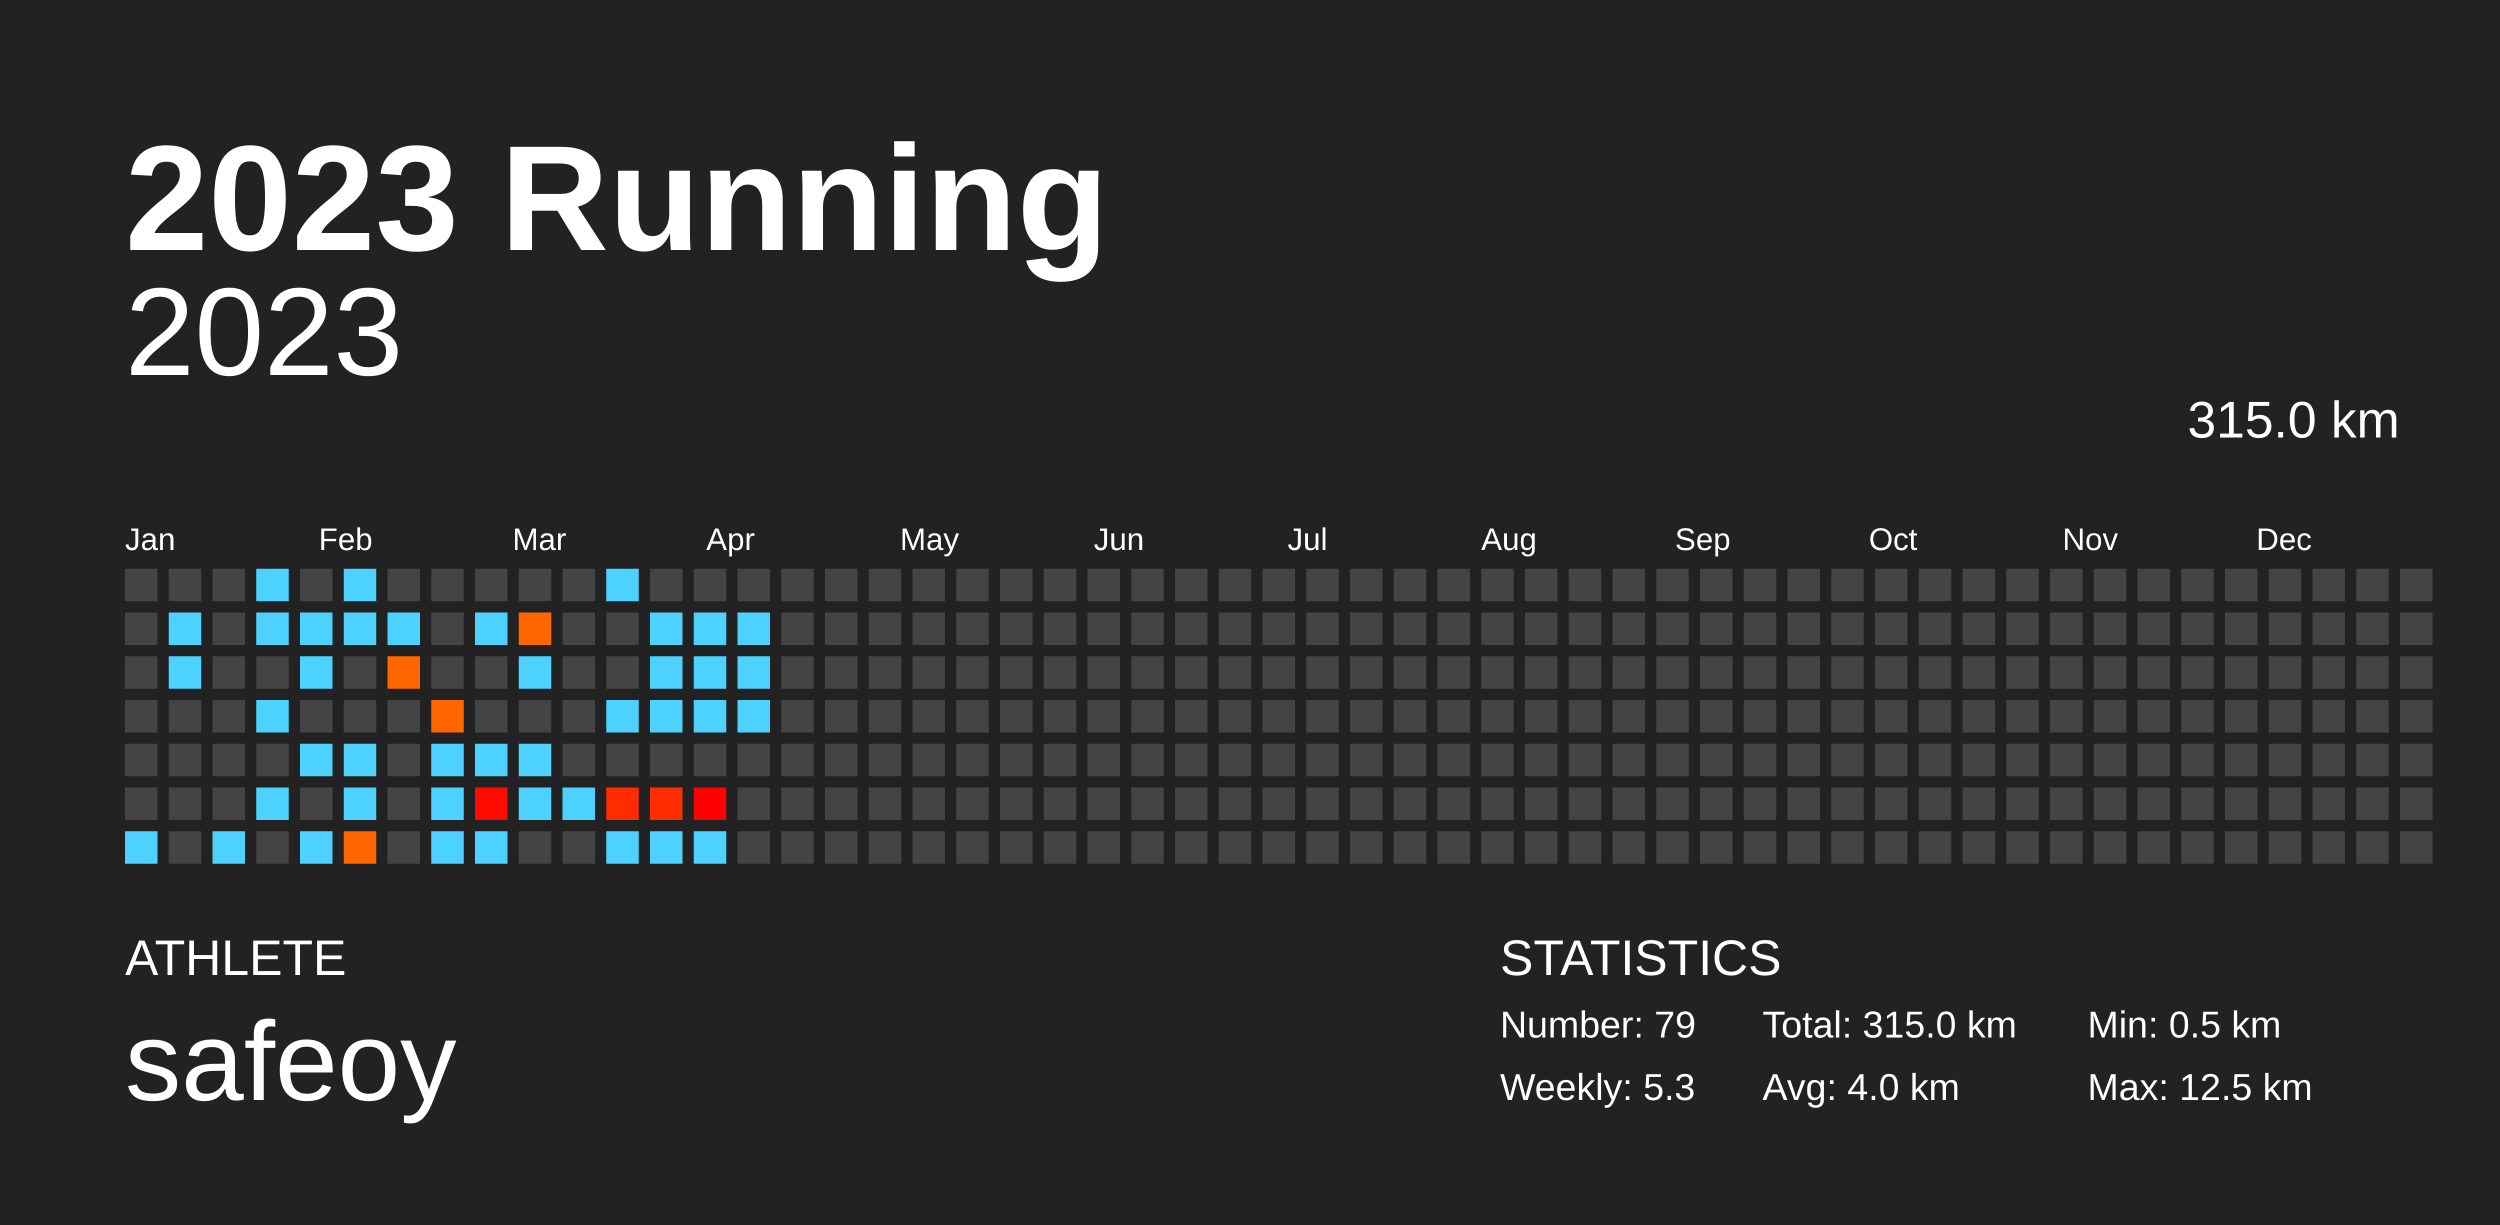
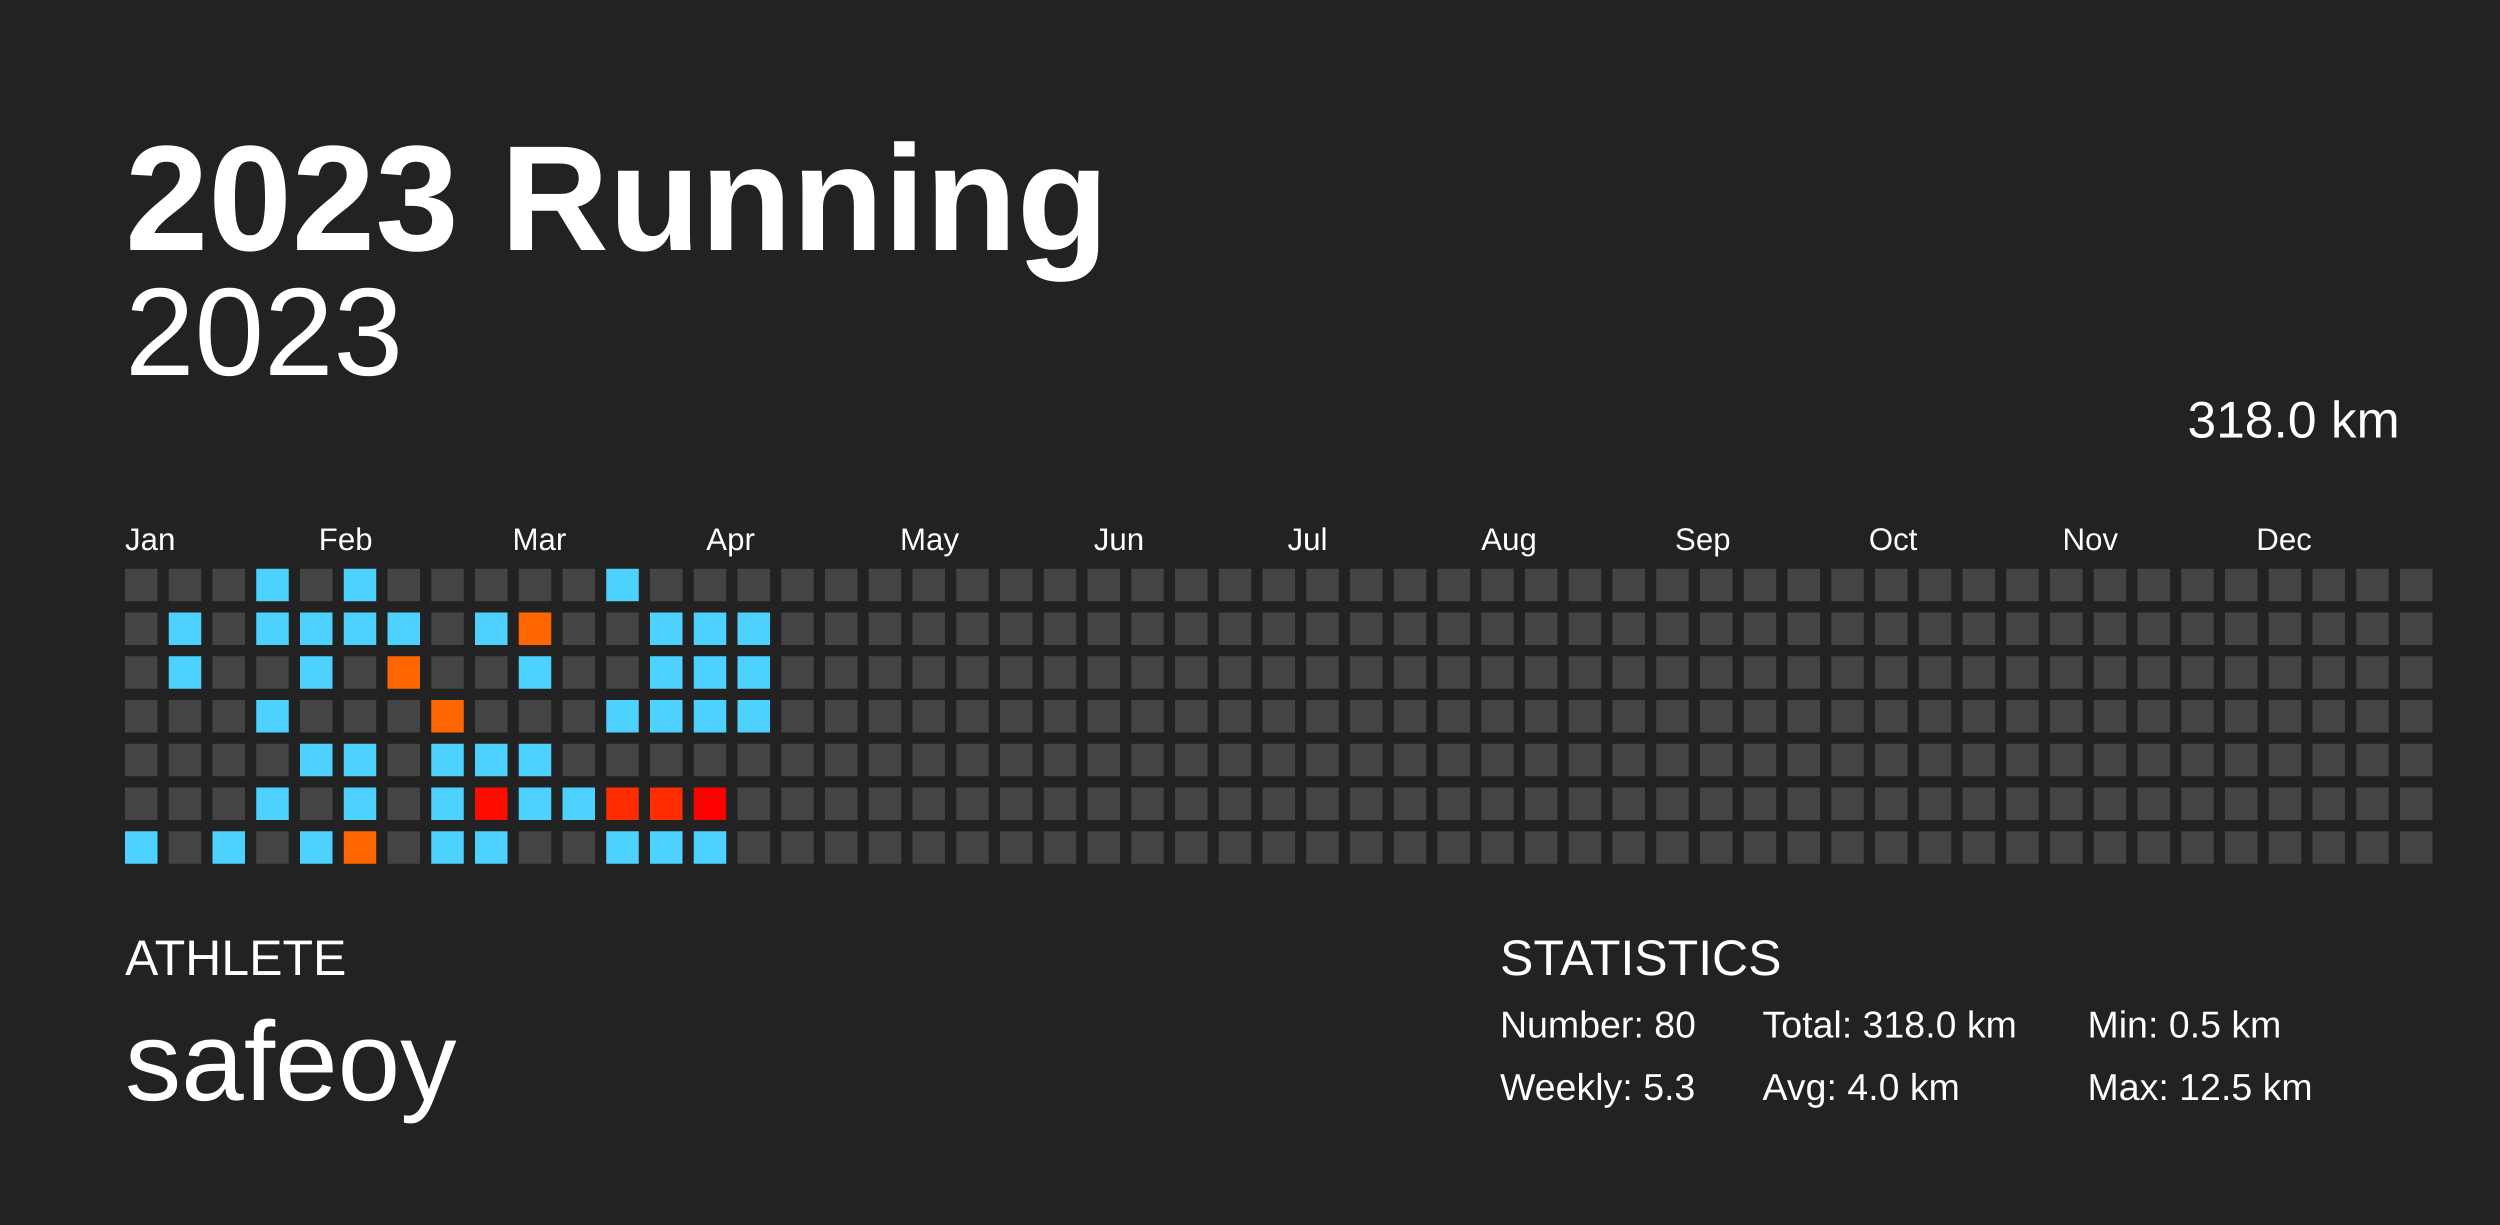
<svg xmlns="http://www.w3.org/2000/svg" baseProfile="full" height="98mm" version="1.1" viewBox="0,0,200,98" width="200mm">
  <defs />
  <rect fill="#222222" height="98" width="200" x="0" y="0" />
  <text fill="#FFFFFF" style="font-size:12px; font-family:Arial; font-weight:bold;" x="10" y="20">2023 Running</text>
  <text fill="#FFFFFF" style="font-size:4px; font-family:Arial" x="10" y="78">ATHLETE</text>
  <text fill="#FFFFFF" style="font-size:9px; font-family:Arial" x="10" y="88">safeoy</text>
  <text fill="#FFFFFF" style="font-size:4px; font-family:Arial" x="120" y="78">STATISTICS</text>
-   <text fill="#FFFFFF" style="font-size:3px; font-family:Arial" x="120" y="83">Number: 79</text>
+   <text fill="#FFFFFF" style="font-size:3px; font-family:Arial" x="120" y="83">Number: 80</text>
  <text fill="#FFFFFF" style="font-size:3px; font-family:Arial" x="120" y="88">Weekly: 5.3</text>
-   <text fill="#FFFFFF" style="font-size:3px; font-family:Arial" x="141" y="83">Total: 315.0 km</text>
+   <text fill="#FFFFFF" style="font-size:3px; font-family:Arial" x="141" y="83">Total: 318.0 km</text>
  <text fill="#FFFFFF" style="font-size:3px; font-family:Arial" x="141" y="88">Avg: 4.0 km</text>
  <text fill="#FFFFFF" style="font-size:3px; font-family:Arial" x="167" y="83">Min: 0.5 km</text>
  <text fill="#FFFFFF" style="font-size:3px; font-family:Arial" x="167" y="88">Max: 12.5 km</text>
  <text alignment-baseline="hanging" fill="#FFFFFF" style="font-size:10.0px; font-family:Arial;" x="10" y="30">2023</text>
-   <text alignment-baseline="hanging" fill="#FFFFFF" style="font-size:4.125px; font-family:Arial;" x="175" y="35">315.0 km</text>
+   <text alignment-baseline="hanging" fill="#FFFFFF" style="font-size:4.125px; font-family:Arial;" x="175" y="35">318.0 km</text>
  <text fill="#FFFFFF" style="font-size:2.5px; font-family:Arial" x="10.0" y="44">Jan</text>
  <text fill="#FFFFFF" style="font-size:2.5px; font-family:Arial" x="25.5" y="44">Feb</text>
  <text fill="#FFFFFF" style="font-size:2.5px; font-family:Arial" x="41.0" y="44">Mar</text>
  <text fill="#FFFFFF" style="font-size:2.5px; font-family:Arial" x="56.5" y="44">Apr</text>
  <text fill="#FFFFFF" style="font-size:2.5px; font-family:Arial" x="72.0" y="44">May</text>
  <text fill="#FFFFFF" style="font-size:2.5px; font-family:Arial" x="87.5" y="44">Jun</text>
  <text fill="#FFFFFF" style="font-size:2.5px; font-family:Arial" x="103.0" y="44">Jul</text>
  <text fill="#FFFFFF" style="font-size:2.5px; font-family:Arial" x="118.5" y="44">Aug</text>
  <text fill="#FFFFFF" style="font-size:2.5px; font-family:Arial" x="134.0" y="44">Sep</text>
  <text fill="#FFFFFF" style="font-size:2.5px; font-family:Arial" x="149.5" y="44">Oct</text>
  <text fill="#FFFFFF" style="font-size:2.5px; font-family:Arial" x="165.0" y="44">Nov</text>
  <text fill="#FFFFFF" style="font-size:2.5px; font-family:Arial" x="180.5" y="44">Dec</text>
  <rect fill="#444444" height="2.6" width="2.6" x="10.0" y="45.5" />
  <rect fill="#444444" height="2.6" width="2.6" x="10.0" y="49.0" />
  <rect fill="#444444" height="2.6" width="2.6" x="10.0" y="52.5" />
  <rect fill="#444444" height="2.6" width="2.6" x="10.0" y="56.0" />
  <rect fill="#444444" height="2.6" width="2.6" x="10.0" y="59.5" />
  <rect fill="#444444" height="2.6" width="2.6" x="10.0" y="63.0" />
  <rect fill="#4dd2ff" height="2.6" width="2.6" x="10.0" y="66.5" />
  <rect fill="#444444" height="2.6" width="2.6" x="13.5" y="45.5" />
  <rect fill="#4dd2ff" height="2.6" width="2.6" x="13.5" y="49.0" />
  <rect fill="#4dd2ff" height="2.6" width="2.6" x="13.5" y="52.5" />
  <rect fill="#444444" height="2.6" width="2.6" x="13.5" y="56.0" />
  <rect fill="#444444" height="2.6" width="2.6" x="13.5" y="59.5" />
  <rect fill="#444444" height="2.6" width="2.6" x="13.5" y="63.0" />
  <rect fill="#444444" height="2.6" width="2.6" x="13.5" y="66.5" />
  <rect fill="#444444" height="2.6" width="2.6" x="17.0" y="45.5" />
  <rect fill="#444444" height="2.6" width="2.6" x="17.0" y="49.0" />
  <rect fill="#444444" height="2.6" width="2.6" x="17.0" y="52.5" />
  <rect fill="#444444" height="2.6" width="2.6" x="17.0" y="56.0" />
  <rect fill="#444444" height="2.6" width="2.6" x="17.0" y="59.5" />
  <rect fill="#444444" height="2.6" width="2.6" x="17.0" y="63.0" />
  <rect fill="#4dd2ff" height="2.6" width="2.6" x="17.0" y="66.5" />
  <rect fill="#4dd2ff" height="2.6" width="2.6" x="20.5" y="45.5" />
  <rect fill="#4dd2ff" height="2.6" width="2.6" x="20.5" y="49.0" />
  <rect fill="#444444" height="2.6" width="2.6" x="20.5" y="52.5" />
  <rect fill="#4dd2ff" height="2.6" width="2.6" x="20.5" y="56.0" />
  <rect fill="#444444" height="2.6" width="2.6" x="20.5" y="59.5" />
  <rect fill="#4dd2ff" height="2.6" width="2.6" x="20.5" y="63.0" />
  <rect fill="#444444" height="2.6" width="2.6" x="20.5" y="66.5" />
  <rect fill="#444444" height="2.6" width="2.6" x="24.0" y="45.5" />
  <rect fill="#4dd2ff" height="2.6" width="2.6" x="24.0" y="49.0" />
  <rect fill="#4dd2ff" height="2.6" width="2.6" x="24.0" y="52.5" />
  <rect fill="#444444" height="2.6" width="2.6" x="24.0" y="56.0" />
  <rect fill="#4dd2ff" height="2.6" width="2.6" x="24.0" y="59.5" />
  <rect fill="#444444" height="2.6" width="2.6" x="24.0" y="63.0" />
  <rect fill="#4dd2ff" height="2.6" width="2.6" x="24.0" y="66.5" />
  <rect fill="#4dd2ff" height="2.6" width="2.6" x="27.5" y="45.5" />
  <rect fill="#4dd2ff" height="2.6" width="2.6" x="27.5" y="49.0" />
  <rect fill="#444444" height="2.6" width="2.6" x="27.5" y="52.5" />
  <rect fill="#444444" height="2.6" width="2.6" x="27.5" y="56.0" />
  <rect fill="#4dd2ff" height="2.6" width="2.6" x="27.5" y="59.5" />
  <rect fill="#4dd2ff" height="2.6" width="2.6" x="27.5" y="63.0" />
  <rect fill="#ff6600" height="2.6" width="2.6" x="27.5" y="66.5" />
  <rect fill="#444444" height="2.6" width="2.6" x="31.0" y="45.5" />
  <rect fill="#4dd2ff" height="2.6" width="2.6" x="31.0" y="49.0" />
  <rect fill="#ff6600" height="2.6" width="2.6" x="31.0" y="52.5" />
  <rect fill="#444444" height="2.6" width="2.6" x="31.0" y="56.0" />
  <rect fill="#444444" height="2.6" width="2.6" x="31.0" y="59.5" />
  <rect fill="#444444" height="2.6" width="2.6" x="31.0" y="63.0" />
  <rect fill="#444444" height="2.6" width="2.6" x="31.0" y="66.5" />
  <rect fill="#444444" height="2.6" width="2.6" x="34.5" y="45.5" />
  <rect fill="#444444" height="2.6" width="2.6" x="34.5" y="49.0" />
  <rect fill="#444444" height="2.6" width="2.6" x="34.5" y="52.5" />
  <rect fill="#ff6600" height="2.6" width="2.6" x="34.5" y="56.0" />
  <rect fill="#4dd2ff" height="2.6" width="2.6" x="34.5" y="59.5" />
  <rect fill="#4dd2ff" height="2.6" width="2.6" x="34.5" y="63.0" />
  <rect fill="#4dd2ff" height="2.6" width="2.6" x="34.5" y="66.5" />
  <rect fill="#444444" height="2.6" width="2.6" x="38.0" y="45.5" />
  <rect fill="#4dd2ff" height="2.6" width="2.6" x="38.0" y="49.0" />
  <rect fill="#444444" height="2.6" width="2.6" x="38.0" y="52.5" />
  <rect fill="#444444" height="2.6" width="2.6" x="38.0" y="56.0" />
  <rect fill="#4dd2ff" height="2.6" width="2.6" x="38.0" y="59.5" />
  <rect fill="#ff0b00" height="2.6" width="2.6" x="38.0" y="63.0" />
  <rect fill="#4dd2ff" height="2.6" width="2.6" x="38.0" y="66.5" />
  <rect fill="#444444" height="2.6" width="2.6" x="41.5" y="45.5" />
  <rect fill="#ff6600" height="2.6" width="2.6" x="41.5" y="49.0" />
  <rect fill="#4dd2ff" height="2.6" width="2.6" x="41.5" y="52.5" />
  <rect fill="#444444" height="2.6" width="2.6" x="41.5" y="56.0" />
  <rect fill="#4dd2ff" height="2.6" width="2.6" x="41.5" y="59.5" />
  <rect fill="#4dd2ff" height="2.6" width="2.6" x="41.5" y="63.0" />
  <rect fill="#444444" height="2.6" width="2.6" x="41.5" y="66.5" />
  <rect fill="#444444" height="2.6" width="2.6" x="45.0" y="45.5" />
  <rect fill="#444444" height="2.6" width="2.6" x="45.0" y="49.0" />
  <rect fill="#444444" height="2.6" width="2.6" x="45.0" y="52.5" />
  <rect fill="#444444" height="2.6" width="2.6" x="45.0" y="56.0" />
  <rect fill="#444444" height="2.6" width="2.6" x="45.0" y="59.5" />
  <rect fill="#4dd2ff" height="2.6" width="2.6" x="45.0" y="63.0" />
  <rect fill="#444444" height="2.6" width="2.6" x="45.0" y="66.5" />
  <rect fill="#4dd2ff" height="2.6" width="2.6" x="48.5" y="45.5" />
  <rect fill="#444444" height="2.6" width="2.6" x="48.5" y="49.0" />
  <rect fill="#444444" height="2.6" width="2.6" x="48.5" y="52.5" />
  <rect fill="#4dd2ff" height="2.6" width="2.6" x="48.5" y="56.0" />
  <rect fill="#444444" height="2.6" width="2.6" x="48.5" y="59.5" />
  <rect fill="#ff2c00" height="2.6" width="2.6" x="48.5" y="63.0" />
  <rect fill="#4dd2ff" height="2.6" width="2.6" x="48.5" y="66.5" />
  <rect fill="#444444" height="2.6" width="2.6" x="52.0" y="45.5" />
  <rect fill="#4dd2ff" height="2.6" width="2.6" x="52.0" y="49.0" />
  <rect fill="#4dd2ff" height="2.6" width="2.6" x="52.0" y="52.5" />
  <rect fill="#4dd2ff" height="2.6" width="2.6" x="52.0" y="56.0" />
  <rect fill="#444444" height="2.6" width="2.6" x="52.0" y="59.5" />
  <rect fill="#ff2d00" height="2.6" width="2.6" x="52.0" y="63.0" />
  <rect fill="#4dd2ff" height="2.6" width="2.6" x="52.0" y="66.5" />
  <rect fill="#444444" height="2.6" width="2.6" x="55.5" y="45.5" />
  <rect fill="#4dd2ff" height="2.6" width="2.6" x="55.5" y="49.0" />
  <rect fill="#4dd2ff" height="2.6" width="2.6" x="55.5" y="52.5" />
  <rect fill="#4dd2ff" height="2.6" width="2.6" x="55.5" y="56.0" />
  <rect fill="#444444" height="2.6" width="2.6" x="55.5" y="59.5" />
  <rect fill="#ff0000" height="2.6" width="2.6" x="55.5" y="63.0" />
  <rect fill="#4dd2ff" height="2.6" width="2.6" x="55.5" y="66.5" />
  <rect fill="#444444" height="2.6" width="2.6" x="59.0" y="45.5" />
  <rect fill="#4dd2ff" height="2.6" width="2.6" x="59.0" y="49.0" />
  <rect fill="#4dd2ff" height="2.6" width="2.6" x="59.0" y="52.5" />
  <rect fill="#4dd2ff" height="2.6" width="2.6" x="59.0" y="56.0" />
  <rect fill="#444444" height="2.6" width="2.6" x="59.0" y="59.5" />
  <rect fill="#444444" height="2.6" width="2.6" x="59.0" y="63.0" />
  <rect fill="#444444" height="2.6" width="2.6" x="59.0" y="66.5" />
  <rect fill="#444444" height="2.6" width="2.6" x="62.5" y="45.5" />
  <rect fill="#444444" height="2.6" width="2.6" x="62.5" y="49.0" />
  <rect fill="#444444" height="2.6" width="2.6" x="62.5" y="52.5" />
  <rect fill="#444444" height="2.6" width="2.6" x="62.5" y="56.0" />
  <rect fill="#444444" height="2.6" width="2.6" x="62.5" y="59.5" />
  <rect fill="#444444" height="2.6" width="2.6" x="62.5" y="63.0" />
  <rect fill="#444444" height="2.6" width="2.6" x="62.5" y="66.5" />
  <rect fill="#444444" height="2.6" width="2.6" x="66.0" y="45.5" />
  <rect fill="#444444" height="2.6" width="2.6" x="66.0" y="49.0" />
  <rect fill="#444444" height="2.6" width="2.6" x="66.0" y="52.5" />
  <rect fill="#444444" height="2.6" width="2.6" x="66.0" y="56.0" />
  <rect fill="#444444" height="2.6" width="2.6" x="66.0" y="59.5" />
  <rect fill="#444444" height="2.6" width="2.6" x="66.0" y="63.0" />
  <rect fill="#444444" height="2.6" width="2.6" x="66.0" y="66.5" />
  <rect fill="#444444" height="2.6" width="2.6" x="69.5" y="45.5" />
  <rect fill="#444444" height="2.6" width="2.6" x="69.5" y="49.0" />
  <rect fill="#444444" height="2.6" width="2.6" x="69.5" y="52.5" />
  <rect fill="#444444" height="2.6" width="2.6" x="69.5" y="56.0" />
  <rect fill="#444444" height="2.6" width="2.6" x="69.5" y="59.5" />
  <rect fill="#444444" height="2.6" width="2.6" x="69.5" y="63.0" />
  <rect fill="#444444" height="2.6" width="2.6" x="69.5" y="66.5" />
  <rect fill="#444444" height="2.6" width="2.6" x="73.0" y="45.5" />
  <rect fill="#444444" height="2.6" width="2.6" x="73.0" y="49.0" />
  <rect fill="#444444" height="2.6" width="2.6" x="73.0" y="52.5" />
  <rect fill="#444444" height="2.6" width="2.6" x="73.0" y="56.0" />
  <rect fill="#444444" height="2.6" width="2.6" x="73.0" y="59.5" />
  <rect fill="#444444" height="2.6" width="2.6" x="73.0" y="63.0" />
  <rect fill="#444444" height="2.6" width="2.6" x="73.0" y="66.5" />
  <rect fill="#444444" height="2.6" width="2.6" x="76.5" y="45.5" />
  <rect fill="#444444" height="2.6" width="2.6" x="76.5" y="49.0" />
  <rect fill="#444444" height="2.6" width="2.6" x="76.5" y="52.5" />
  <rect fill="#444444" height="2.6" width="2.6" x="76.5" y="56.0" />
  <rect fill="#444444" height="2.6" width="2.6" x="76.5" y="59.5" />
  <rect fill="#444444" height="2.6" width="2.6" x="76.5" y="63.0" />
  <rect fill="#444444" height="2.6" width="2.6" x="76.5" y="66.5" />
  <rect fill="#444444" height="2.6" width="2.6" x="80.0" y="45.5" />
  <rect fill="#444444" height="2.6" width="2.6" x="80.0" y="49.0" />
  <rect fill="#444444" height="2.6" width="2.6" x="80.0" y="52.5" />
  <rect fill="#444444" height="2.6" width="2.6" x="80.0" y="56.0" />
  <rect fill="#444444" height="2.6" width="2.6" x="80.0" y="59.5" />
  <rect fill="#444444" height="2.6" width="2.6" x="80.0" y="63.0" />
  <rect fill="#444444" height="2.6" width="2.6" x="80.0" y="66.5" />
  <rect fill="#444444" height="2.6" width="2.6" x="83.5" y="45.5" />
  <rect fill="#444444" height="2.6" width="2.6" x="83.5" y="49.0" />
  <rect fill="#444444" height="2.6" width="2.6" x="83.5" y="52.5" />
  <rect fill="#444444" height="2.6" width="2.6" x="83.5" y="56.0" />
  <rect fill="#444444" height="2.6" width="2.6" x="83.5" y="59.5" />
  <rect fill="#444444" height="2.6" width="2.6" x="83.5" y="63.0" />
  <rect fill="#444444" height="2.6" width="2.6" x="83.5" y="66.5" />
  <rect fill="#444444" height="2.6" width="2.6" x="87.0" y="45.5" />
  <rect fill="#444444" height="2.6" width="2.6" x="87.0" y="49.0" />
  <rect fill="#444444" height="2.6" width="2.6" x="87.0" y="52.5" />
  <rect fill="#444444" height="2.6" width="2.6" x="87.0" y="56.0" />
  <rect fill="#444444" height="2.6" width="2.6" x="87.0" y="59.5" />
  <rect fill="#444444" height="2.6" width="2.6" x="87.0" y="63.0" />
  <rect fill="#444444" height="2.6" width="2.6" x="87.0" y="66.5" />
  <rect fill="#444444" height="2.6" width="2.6" x="90.5" y="45.5" />
  <rect fill="#444444" height="2.6" width="2.6" x="90.5" y="49.0" />
  <rect fill="#444444" height="2.6" width="2.6" x="90.5" y="52.5" />
  <rect fill="#444444" height="2.6" width="2.6" x="90.5" y="56.0" />
  <rect fill="#444444" height="2.6" width="2.6" x="90.5" y="59.5" />
  <rect fill="#444444" height="2.6" width="2.6" x="90.5" y="63.0" />
  <rect fill="#444444" height="2.6" width="2.6" x="90.5" y="66.5" />
  <rect fill="#444444" height="2.6" width="2.6" x="94.0" y="45.5" />
  <rect fill="#444444" height="2.6" width="2.6" x="94.0" y="49.0" />
  <rect fill="#444444" height="2.6" width="2.6" x="94.0" y="52.5" />
  <rect fill="#444444" height="2.6" width="2.6" x="94.0" y="56.0" />
  <rect fill="#444444" height="2.6" width="2.6" x="94.0" y="59.5" />
  <rect fill="#444444" height="2.6" width="2.6" x="94.0" y="63.0" />
  <rect fill="#444444" height="2.6" width="2.6" x="94.0" y="66.5" />
  <rect fill="#444444" height="2.6" width="2.6" x="97.5" y="45.5" />
  <rect fill="#444444" height="2.6" width="2.6" x="97.5" y="49.0" />
  <rect fill="#444444" height="2.6" width="2.6" x="97.5" y="52.5" />
  <rect fill="#444444" height="2.6" width="2.6" x="97.5" y="56.0" />
  <rect fill="#444444" height="2.6" width="2.6" x="97.5" y="59.5" />
  <rect fill="#444444" height="2.6" width="2.6" x="97.5" y="63.0" />
  <rect fill="#444444" height="2.6" width="2.6" x="97.5" y="66.5" />
  <rect fill="#444444" height="2.6" width="2.6" x="101.0" y="45.5" />
  <rect fill="#444444" height="2.6" width="2.6" x="101.0" y="49.0" />
  <rect fill="#444444" height="2.6" width="2.6" x="101.0" y="52.5" />
  <rect fill="#444444" height="2.6" width="2.6" x="101.0" y="56.0" />
  <rect fill="#444444" height="2.6" width="2.6" x="101.0" y="59.5" />
  <rect fill="#444444" height="2.6" width="2.6" x="101.0" y="63.0" />
  <rect fill="#444444" height="2.6" width="2.6" x="101.0" y="66.5" />
  <rect fill="#444444" height="2.6" width="2.6" x="104.5" y="45.5" />
  <rect fill="#444444" height="2.6" width="2.6" x="104.5" y="49.0" />
  <rect fill="#444444" height="2.6" width="2.6" x="104.5" y="52.5" />
  <rect fill="#444444" height="2.6" width="2.6" x="104.5" y="56.0" />
  <rect fill="#444444" height="2.6" width="2.6" x="104.5" y="59.5" />
  <rect fill="#444444" height="2.6" width="2.6" x="104.5" y="63.0" />
  <rect fill="#444444" height="2.6" width="2.6" x="104.5" y="66.5" />
  <rect fill="#444444" height="2.6" width="2.6" x="108.0" y="45.5" />
  <rect fill="#444444" height="2.6" width="2.6" x="108.0" y="49.0" />
  <rect fill="#444444" height="2.6" width="2.6" x="108.0" y="52.5" />
  <rect fill="#444444" height="2.6" width="2.6" x="108.0" y="56.0" />
  <rect fill="#444444" height="2.6" width="2.6" x="108.0" y="59.5" />
  <rect fill="#444444" height="2.6" width="2.6" x="108.0" y="63.0" />
  <rect fill="#444444" height="2.6" width="2.6" x="108.0" y="66.5" />
  <rect fill="#444444" height="2.6" width="2.6" x="111.5" y="45.5" />
  <rect fill="#444444" height="2.6" width="2.6" x="111.5" y="49.0" />
  <rect fill="#444444" height="2.6" width="2.6" x="111.5" y="52.5" />
  <rect fill="#444444" height="2.6" width="2.6" x="111.5" y="56.0" />
  <rect fill="#444444" height="2.6" width="2.6" x="111.5" y="59.5" />
  <rect fill="#444444" height="2.6" width="2.6" x="111.5" y="63.0" />
  <rect fill="#444444" height="2.6" width="2.6" x="111.5" y="66.5" />
  <rect fill="#444444" height="2.6" width="2.6" x="115.0" y="45.5" />
  <rect fill="#444444" height="2.6" width="2.6" x="115.0" y="49.0" />
  <rect fill="#444444" height="2.6" width="2.6" x="115.0" y="52.5" />
  <rect fill="#444444" height="2.6" width="2.6" x="115.0" y="56.0" />
  <rect fill="#444444" height="2.6" width="2.6" x="115.0" y="59.5" />
  <rect fill="#444444" height="2.6" width="2.6" x="115.0" y="63.0" />
  <rect fill="#444444" height="2.6" width="2.6" x="115.0" y="66.5" />
  <rect fill="#444444" height="2.6" width="2.6" x="118.5" y="45.5" />
  <rect fill="#444444" height="2.6" width="2.6" x="118.5" y="49.0" />
  <rect fill="#444444" height="2.6" width="2.6" x="118.5" y="52.5" />
  <rect fill="#444444" height="2.6" width="2.6" x="118.5" y="56.0" />
  <rect fill="#444444" height="2.6" width="2.6" x="118.5" y="59.5" />
  <rect fill="#444444" height="2.6" width="2.6" x="118.5" y="63.0" />
  <rect fill="#444444" height="2.6" width="2.6" x="118.5" y="66.5" />
  <rect fill="#444444" height="2.6" width="2.6" x="122.0" y="45.5" />
  <rect fill="#444444" height="2.6" width="2.6" x="122.0" y="49.0" />
  <rect fill="#444444" height="2.6" width="2.6" x="122.0" y="52.5" />
  <rect fill="#444444" height="2.6" width="2.6" x="122.0" y="56.0" />
  <rect fill="#444444" height="2.6" width="2.6" x="122.0" y="59.5" />
  <rect fill="#444444" height="2.6" width="2.6" x="122.0" y="63.0" />
  <rect fill="#444444" height="2.6" width="2.6" x="122.0" y="66.5" />
  <rect fill="#444444" height="2.6" width="2.6" x="125.5" y="45.5" />
  <rect fill="#444444" height="2.6" width="2.6" x="125.5" y="49.0" />
  <rect fill="#444444" height="2.6" width="2.6" x="125.5" y="52.5" />
  <rect fill="#444444" height="2.6" width="2.6" x="125.5" y="56.0" />
  <rect fill="#444444" height="2.6" width="2.6" x="125.5" y="59.5" />
  <rect fill="#444444" height="2.6" width="2.6" x="125.5" y="63.0" />
  <rect fill="#444444" height="2.6" width="2.6" x="125.5" y="66.5" />
  <rect fill="#444444" height="2.6" width="2.6" x="129.0" y="45.5" />
  <rect fill="#444444" height="2.6" width="2.6" x="129.0" y="49.0" />
  <rect fill="#444444" height="2.6" width="2.6" x="129.0" y="52.5" />
  <rect fill="#444444" height="2.6" width="2.6" x="129.0" y="56.0" />
  <rect fill="#444444" height="2.6" width="2.6" x="129.0" y="59.5" />
  <rect fill="#444444" height="2.6" width="2.6" x="129.0" y="63.0" />
  <rect fill="#444444" height="2.6" width="2.6" x="129.0" y="66.5" />
  <rect fill="#444444" height="2.6" width="2.6" x="132.5" y="45.5" />
  <rect fill="#444444" height="2.6" width="2.6" x="132.5" y="49.0" />
  <rect fill="#444444" height="2.6" width="2.6" x="132.5" y="52.5" />
  <rect fill="#444444" height="2.6" width="2.6" x="132.5" y="56.0" />
  <rect fill="#444444" height="2.6" width="2.6" x="132.5" y="59.5" />
  <rect fill="#444444" height="2.6" width="2.6" x="132.5" y="63.0" />
  <rect fill="#444444" height="2.6" width="2.6" x="132.5" y="66.5" />
  <rect fill="#444444" height="2.6" width="2.6" x="136.0" y="45.5" />
  <rect fill="#444444" height="2.6" width="2.6" x="136.0" y="49.0" />
  <rect fill="#444444" height="2.6" width="2.6" x="136.0" y="52.5" />
  <rect fill="#444444" height="2.6" width="2.6" x="136.0" y="56.0" />
  <rect fill="#444444" height="2.6" width="2.6" x="136.0" y="59.5" />
  <rect fill="#444444" height="2.6" width="2.6" x="136.0" y="63.0" />
  <rect fill="#444444" height="2.6" width="2.6" x="136.0" y="66.5" />
  <rect fill="#444444" height="2.6" width="2.6" x="139.5" y="45.5" />
  <rect fill="#444444" height="2.6" width="2.6" x="139.5" y="49.0" />
  <rect fill="#444444" height="2.6" width="2.6" x="139.5" y="52.5" />
  <rect fill="#444444" height="2.6" width="2.6" x="139.5" y="56.0" />
  <rect fill="#444444" height="2.6" width="2.6" x="139.5" y="59.5" />
  <rect fill="#444444" height="2.6" width="2.6" x="139.5" y="63.0" />
  <rect fill="#444444" height="2.6" width="2.6" x="139.5" y="66.5" />
  <rect fill="#444444" height="2.6" width="2.6" x="143.0" y="45.5" />
  <rect fill="#444444" height="2.6" width="2.6" x="143.0" y="49.0" />
  <rect fill="#444444" height="2.6" width="2.6" x="143.0" y="52.5" />
  <rect fill="#444444" height="2.6" width="2.6" x="143.0" y="56.0" />
  <rect fill="#444444" height="2.6" width="2.6" x="143.0" y="59.5" />
  <rect fill="#444444" height="2.6" width="2.6" x="143.0" y="63.0" />
  <rect fill="#444444" height="2.6" width="2.6" x="143.0" y="66.5" />
  <rect fill="#444444" height="2.6" width="2.6" x="146.5" y="45.5" />
  <rect fill="#444444" height="2.6" width="2.6" x="146.5" y="49.0" />
  <rect fill="#444444" height="2.6" width="2.6" x="146.5" y="52.5" />
  <rect fill="#444444" height="2.6" width="2.6" x="146.5" y="56.0" />
  <rect fill="#444444" height="2.6" width="2.6" x="146.5" y="59.5" />
  <rect fill="#444444" height="2.6" width="2.6" x="146.5" y="63.0" />
  <rect fill="#444444" height="2.6" width="2.6" x="146.5" y="66.5" />
  <rect fill="#444444" height="2.6" width="2.6" x="150.0" y="45.5" />
  <rect fill="#444444" height="2.6" width="2.6" x="150.0" y="49.0" />
  <rect fill="#444444" height="2.6" width="2.6" x="150.0" y="52.5" />
  <rect fill="#444444" height="2.6" width="2.6" x="150.0" y="56.0" />
  <rect fill="#444444" height="2.6" width="2.6" x="150.0" y="59.5" />
  <rect fill="#444444" height="2.6" width="2.6" x="150.0" y="63.0" />
  <rect fill="#444444" height="2.6" width="2.6" x="150.0" y="66.5" />
  <rect fill="#444444" height="2.6" width="2.6" x="153.5" y="45.5" />
  <rect fill="#444444" height="2.6" width="2.6" x="153.5" y="49.0" />
  <rect fill="#444444" height="2.6" width="2.6" x="153.5" y="52.5" />
  <rect fill="#444444" height="2.6" width="2.6" x="153.5" y="56.0" />
  <rect fill="#444444" height="2.6" width="2.6" x="153.5" y="59.5" />
  <rect fill="#444444" height="2.6" width="2.6" x="153.5" y="63.0" />
  <rect fill="#444444" height="2.6" width="2.6" x="153.5" y="66.5" />
  <rect fill="#444444" height="2.6" width="2.6" x="157.0" y="45.5" />
  <rect fill="#444444" height="2.6" width="2.6" x="157.0" y="49.0" />
  <rect fill="#444444" height="2.6" width="2.6" x="157.0" y="52.5" />
  <rect fill="#444444" height="2.6" width="2.6" x="157.0" y="56.0" />
  <rect fill="#444444" height="2.6" width="2.6" x="157.0" y="59.5" />
  <rect fill="#444444" height="2.6" width="2.6" x="157.0" y="63.0" />
  <rect fill="#444444" height="2.6" width="2.6" x="157.0" y="66.5" />
  <rect fill="#444444" height="2.6" width="2.6" x="160.5" y="45.5" />
  <rect fill="#444444" height="2.6" width="2.6" x="160.5" y="49.0" />
  <rect fill="#444444" height="2.6" width="2.6" x="160.5" y="52.5" />
  <rect fill="#444444" height="2.6" width="2.6" x="160.5" y="56.0" />
  <rect fill="#444444" height="2.6" width="2.6" x="160.5" y="59.5" />
  <rect fill="#444444" height="2.6" width="2.6" x="160.5" y="63.0" />
  <rect fill="#444444" height="2.6" width="2.6" x="160.5" y="66.5" />
  <rect fill="#444444" height="2.6" width="2.6" x="164.0" y="45.5" />
  <rect fill="#444444" height="2.6" width="2.6" x="164.0" y="49.0" />
  <rect fill="#444444" height="2.6" width="2.6" x="164.0" y="52.5" />
  <rect fill="#444444" height="2.6" width="2.6" x="164.0" y="56.0" />
  <rect fill="#444444" height="2.6" width="2.6" x="164.0" y="59.5" />
  <rect fill="#444444" height="2.6" width="2.6" x="164.0" y="63.0" />
  <rect fill="#444444" height="2.6" width="2.6" x="164.0" y="66.5" />
  <rect fill="#444444" height="2.6" width="2.6" x="167.5" y="45.5" />
  <rect fill="#444444" height="2.6" width="2.6" x="167.5" y="49.0" />
  <rect fill="#444444" height="2.6" width="2.6" x="167.5" y="52.5" />
  <rect fill="#444444" height="2.6" width="2.6" x="167.5" y="56.0" />
  <rect fill="#444444" height="2.6" width="2.6" x="167.5" y="59.5" />
  <rect fill="#444444" height="2.6" width="2.6" x="167.5" y="63.0" />
  <rect fill="#444444" height="2.6" width="2.6" x="167.5" y="66.5" />
  <rect fill="#444444" height="2.6" width="2.6" x="171.0" y="45.5" />
  <rect fill="#444444" height="2.6" width="2.6" x="171.0" y="49.0" />
  <rect fill="#444444" height="2.6" width="2.6" x="171.0" y="52.5" />
  <rect fill="#444444" height="2.6" width="2.6" x="171.0" y="56.0" />
  <rect fill="#444444" height="2.6" width="2.6" x="171.0" y="59.5" />
  <rect fill="#444444" height="2.6" width="2.6" x="171.0" y="63.0" />
  <rect fill="#444444" height="2.6" width="2.6" x="171.0" y="66.5" />
  <rect fill="#444444" height="2.6" width="2.6" x="174.5" y="45.5" />
  <rect fill="#444444" height="2.6" width="2.6" x="174.5" y="49.0" />
  <rect fill="#444444" height="2.6" width="2.6" x="174.5" y="52.5" />
  <rect fill="#444444" height="2.6" width="2.6" x="174.5" y="56.0" />
  <rect fill="#444444" height="2.6" width="2.6" x="174.5" y="59.5" />
  <rect fill="#444444" height="2.6" width="2.6" x="174.5" y="63.0" />
  <rect fill="#444444" height="2.6" width="2.6" x="174.5" y="66.5" />
  <rect fill="#444444" height="2.6" width="2.6" x="178.0" y="45.5" />
  <rect fill="#444444" height="2.6" width="2.6" x="178.0" y="49.0" />
  <rect fill="#444444" height="2.6" width="2.6" x="178.0" y="52.5" />
  <rect fill="#444444" height="2.6" width="2.6" x="178.0" y="56.0" />
  <rect fill="#444444" height="2.6" width="2.6" x="178.0" y="59.5" />
  <rect fill="#444444" height="2.6" width="2.6" x="178.0" y="63.0" />
  <rect fill="#444444" height="2.6" width="2.6" x="178.0" y="66.5" />
  <rect fill="#444444" height="2.6" width="2.6" x="181.5" y="45.5" />
  <rect fill="#444444" height="2.6" width="2.6" x="181.5" y="49.0" />
  <rect fill="#444444" height="2.6" width="2.6" x="181.5" y="52.5" />
  <rect fill="#444444" height="2.6" width="2.6" x="181.5" y="56.0" />
  <rect fill="#444444" height="2.6" width="2.6" x="181.5" y="59.5" />
  <rect fill="#444444" height="2.6" width="2.6" x="181.5" y="63.0" />
  <rect fill="#444444" height="2.6" width="2.6" x="181.5" y="66.5" />
  <rect fill="#444444" height="2.6" width="2.6" x="185.0" y="45.5" />
  <rect fill="#444444" height="2.6" width="2.6" x="185.0" y="49.0" />
  <rect fill="#444444" height="2.6" width="2.6" x="185.0" y="52.5" />
  <rect fill="#444444" height="2.6" width="2.6" x="185.0" y="56.0" />
  <rect fill="#444444" height="2.6" width="2.6" x="185.0" y="59.5" />
  <rect fill="#444444" height="2.6" width="2.6" x="185.0" y="63.0" />
  <rect fill="#444444" height="2.6" width="2.6" x="185.0" y="66.5" />
  <rect fill="#444444" height="2.6" width="2.6" x="188.5" y="45.5" />
  <rect fill="#444444" height="2.6" width="2.6" x="188.5" y="49.0" />
  <rect fill="#444444" height="2.6" width="2.6" x="188.5" y="52.5" />
  <rect fill="#444444" height="2.6" width="2.6" x="188.5" y="56.0" />
  <rect fill="#444444" height="2.6" width="2.6" x="188.5" y="59.5" />
  <rect fill="#444444" height="2.6" width="2.6" x="188.5" y="63.0" />
  <rect fill="#444444" height="2.6" width="2.6" x="188.5" y="66.5" />
  <rect fill="#444444" height="2.6" width="2.6" x="192.0" y="45.5" />
  <rect fill="#444444" height="2.6" width="2.6" x="192.0" y="49.0" />
  <rect fill="#444444" height="2.6" width="2.6" x="192.0" y="52.5" />
  <rect fill="#444444" height="2.6" width="2.6" x="192.0" y="56.0" />
  <rect fill="#444444" height="2.6" width="2.6" x="192.0" y="59.5" />
  <rect fill="#444444" height="2.6" width="2.6" x="192.0" y="63.0" />
  <rect fill="#444444" height="2.6" width="2.6" x="192.0" y="66.5" />
</svg>
